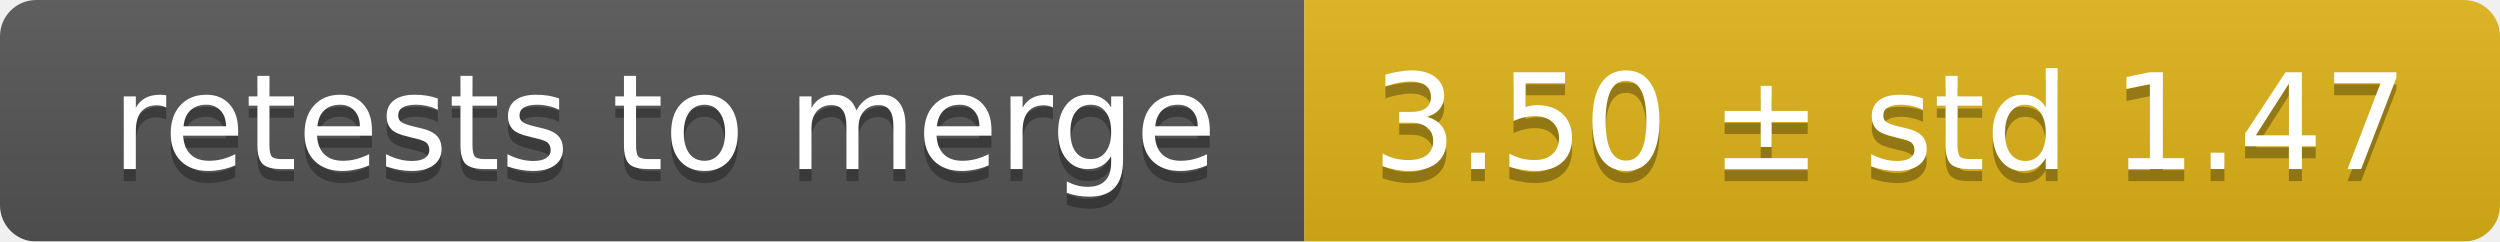
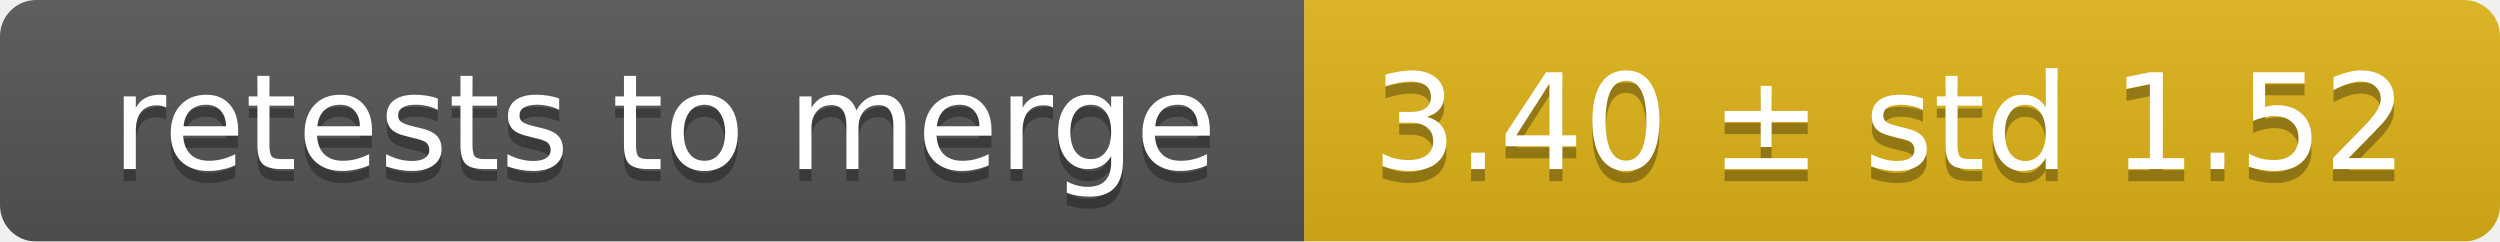
<svg xmlns="http://www.w3.org/2000/svg" width="207" height="20">
  <linearGradient id="smooth" x2="0" y2="100%">
    <stop offset="0" stop-color="#bbb" stop-opacity=".1" />
    <stop offset="1" stop-opacity=".1" />
  </linearGradient>
  <mask id="round">
    <rect width="207" height="20" rx="3" fill="#fff" />
  </mask>
  <g mask="url(#round)">
    <rect width="108" height="20" fill="#555" />
    <rect x="108" width="99" height="20" fill="#dfb317" />
    <rect width="207" height="20" fill="url(#smooth)" />
  </g>
  <g fill="#fff" text-anchor="middle" font-family="DejaVu Sans,Verdana,Geneva,sans-serif" font-size="11">
    <text x="55" y="15" fill="#010101" fill-opacity=".3">retests to merge</text>
    <text x="55" y="14">retests to merge</text>
-     <text x="156.5" y="15" fill="#010101" fill-opacity=".3">3.50 ± std 1.47</text>
-     <text x="156.5" y="14">3.50 ± std 1.47</text>
+     <text x="156.5" y="15" fill="#010101" fill-opacity=".3">3.40 ± std 1.52</text>
+     <text x="156.5" y="14">3.40 ± std 1.52</text>
  </g>
</svg>
